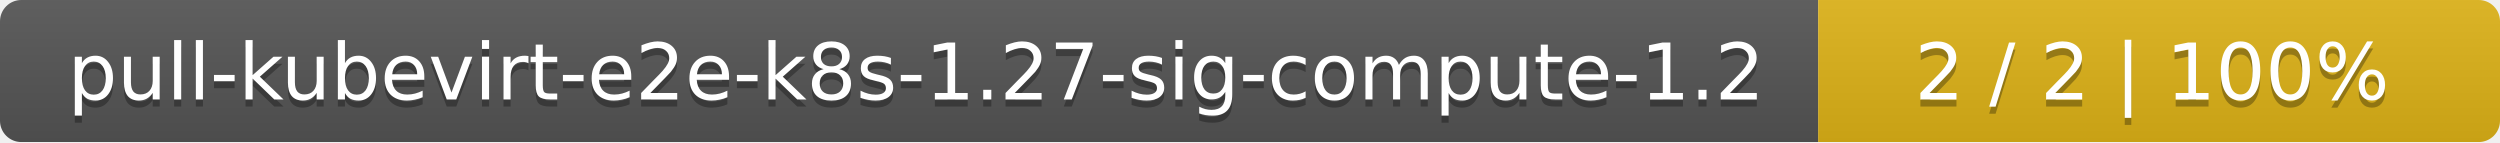
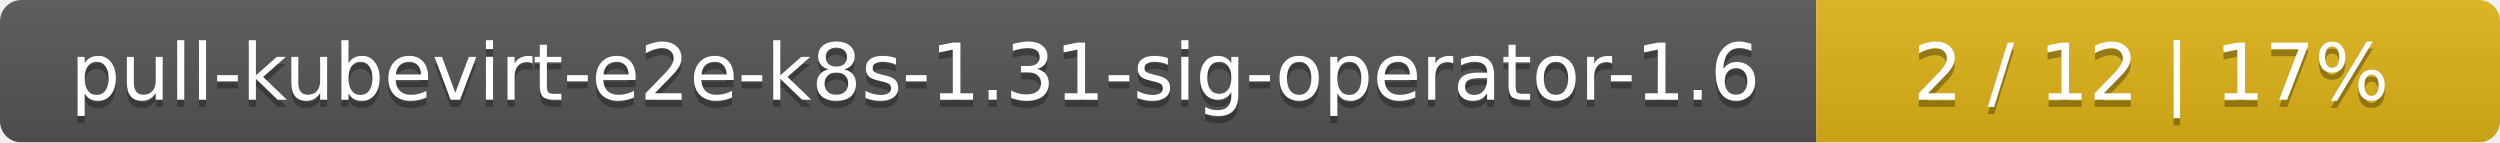
- <svg xmlns="http://www.w3.org/2000/svg" width="352" height="20">
+ <svg xmlns="http://www.w3.org/2000/svg" width="351" height="20">
  <linearGradient id="smooth" x2="0" y2="100%">
    <stop offset="0" stop-color="#bbb" stop-opacity=".1" />
    <stop offset="1" stop-opacity=".1" />
  </linearGradient>
  <mask id="round">
-     <rect width="352" height="20" rx="3" fill="#fff" />
+     <rect width="351" height="20" rx="3" fill="#fff" />
  </mask>
  <g mask="url(#round)">
-     <rect width="256" height="20" fill="#555" />
-     <rect x="256" width="96" height="20" fill="#dfb317" />
-     <rect width="352" height="20" fill="url(#smooth)" />
+     <rect width="255" height="20" fill="#555" />
+     <rect x="255" width="96" height="20" fill="#dfb317" />
+     <rect width="351" height="20" fill="url(#smooth)" />
  </g>
  <g fill="#fff" text-anchor="middle" font-family="DejaVu Sans,Verdana,Geneva,sans-serif" font-size="11">
-     <text x="129" y="15" fill="#010101" fill-opacity=".3">pull-kubevirt-e2e-k8s-1.27-sig-compute-1.2</text>
-     <text x="129" y="14">pull-kubevirt-e2e-k8s-1.27-sig-compute-1.2</text>
-     <text x="303" y="15" fill="#010101" fill-opacity=".3">2 / 2    |    100%</text>
-     <text x="303" y="14">2 / 2    |    100%</text>
+     <text x="128.5" y="15" fill="#010101" fill-opacity=".3">pull-kubevirt-e2e-k8s-1.31-sig-operator-1.6</text>
+     <text x="128.5" y="14">pull-kubevirt-e2e-k8s-1.31-sig-operator-1.6</text>
+     <text x="302" y="15" fill="#010101" fill-opacity=".3">2 / 12    |    17%</text>
+     <text x="302" y="14">2 / 12    |    17%</text>
  </g>
</svg>
